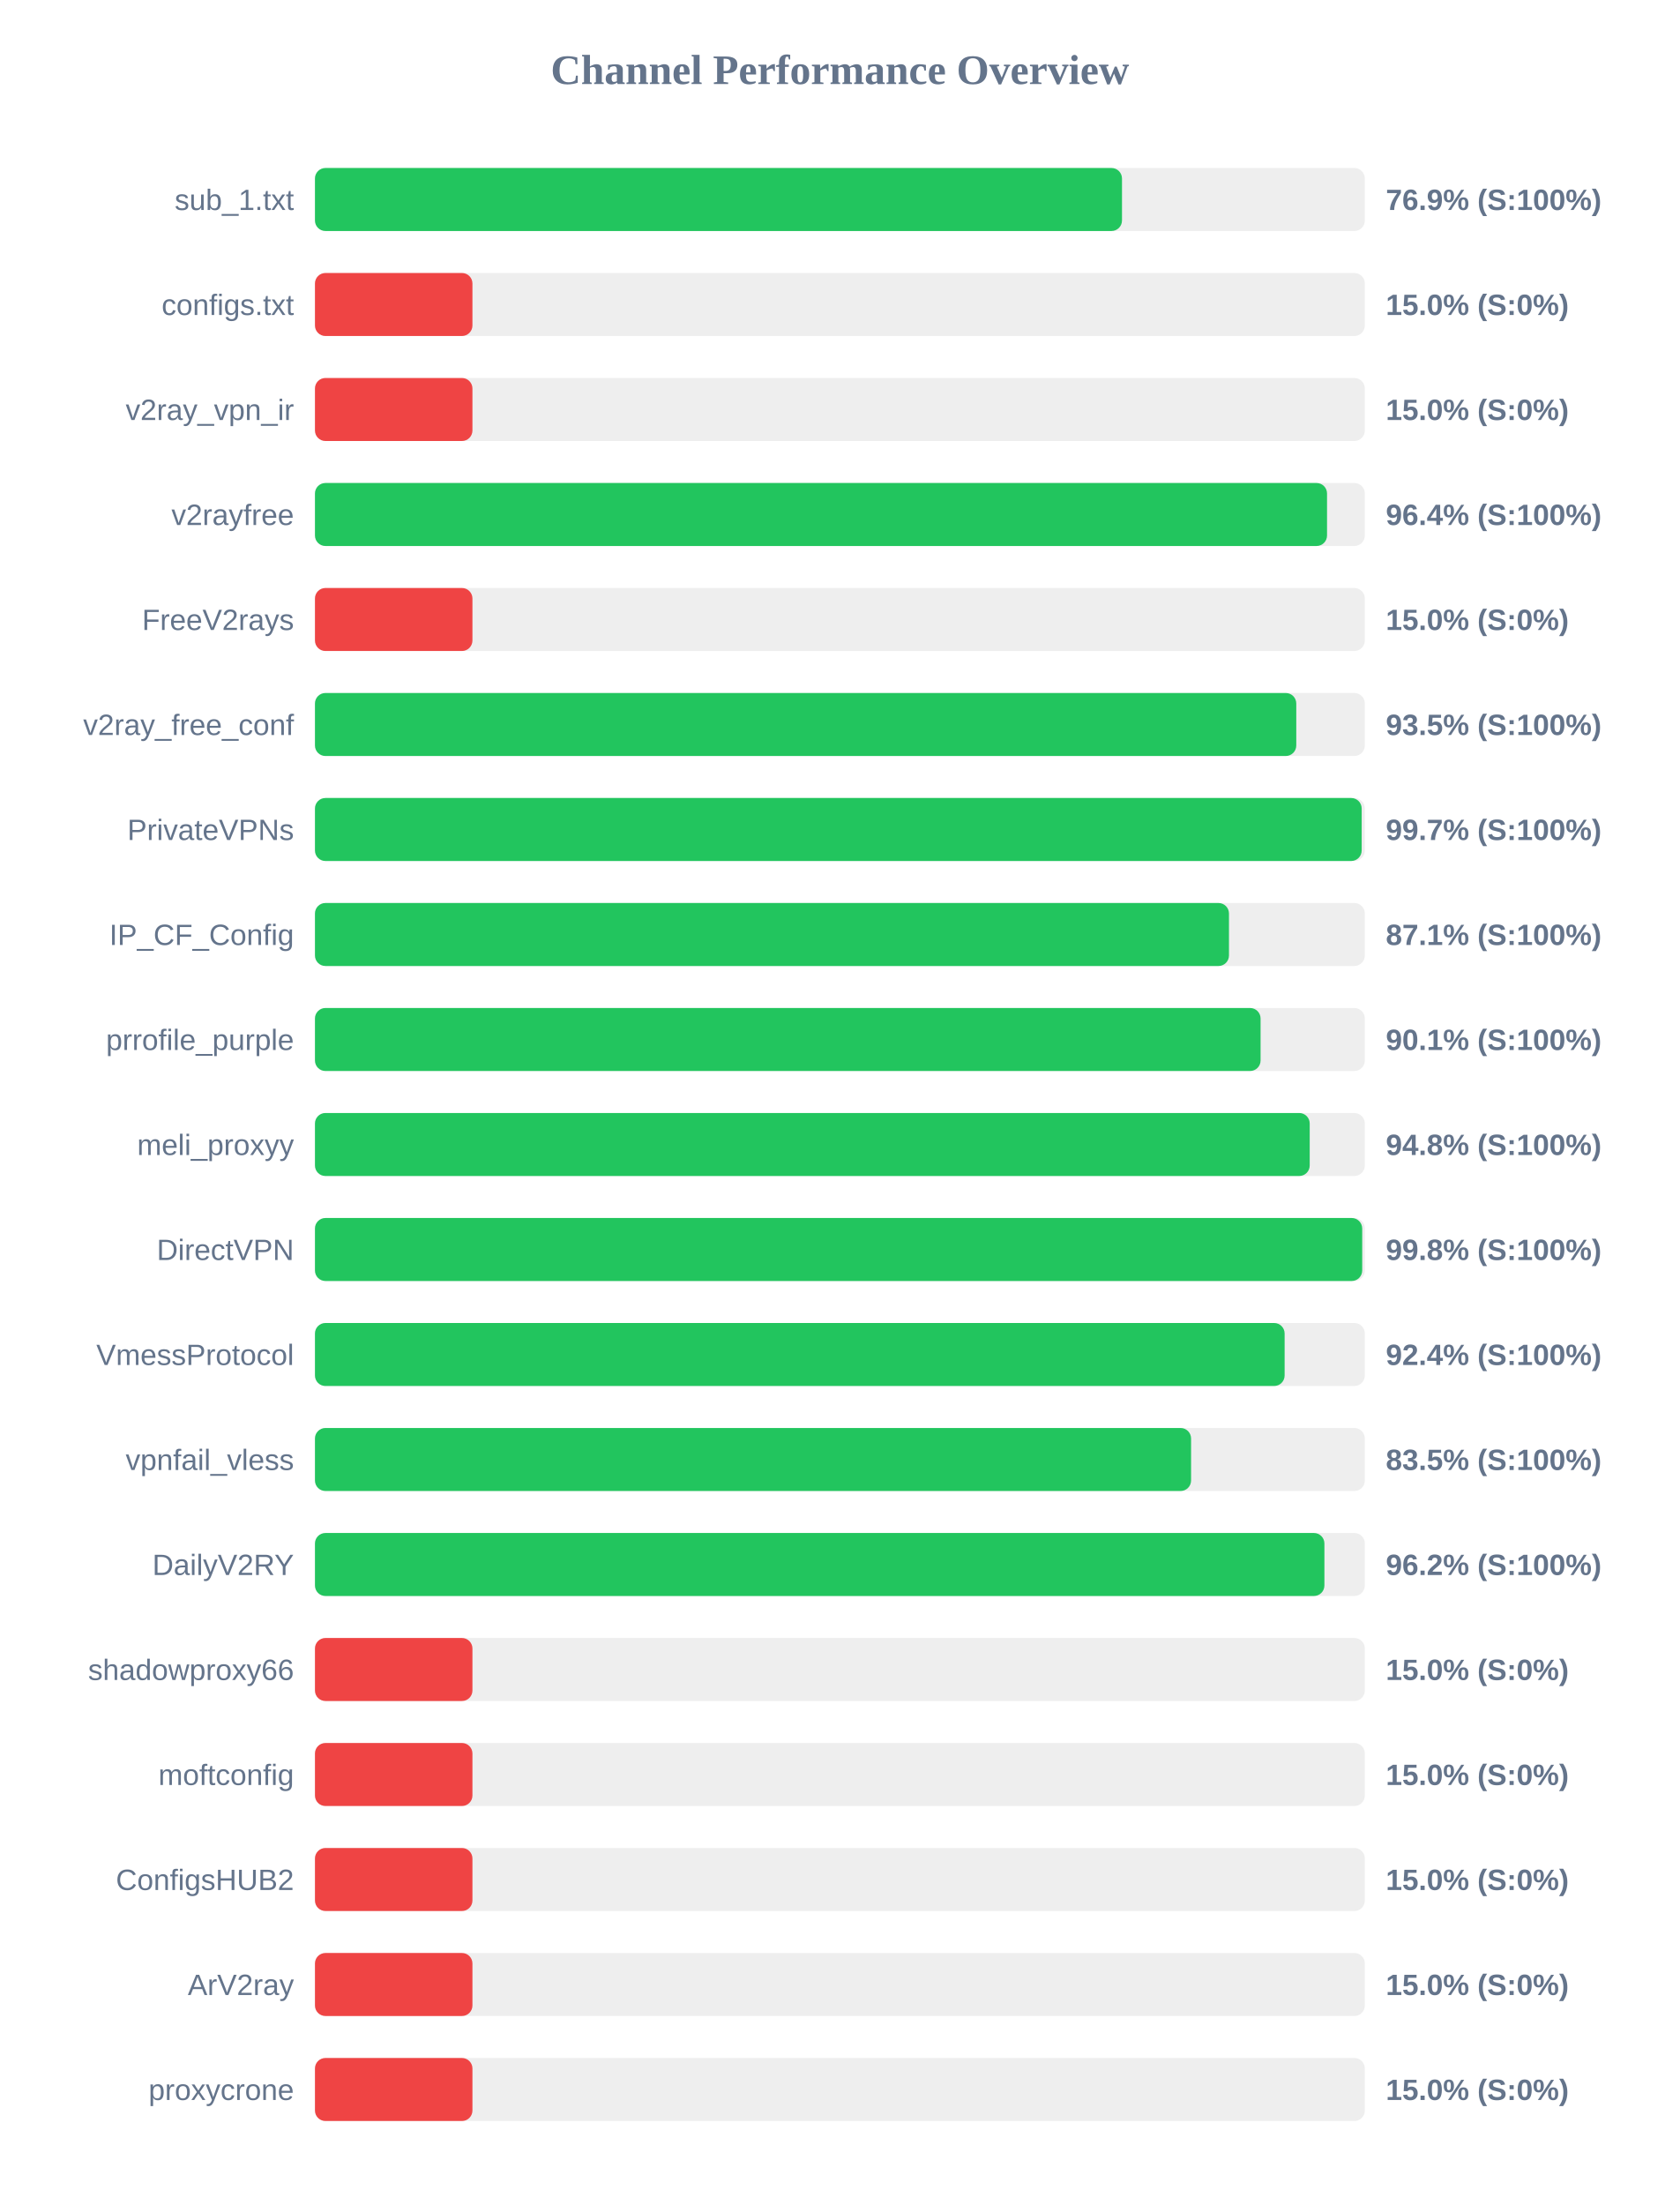
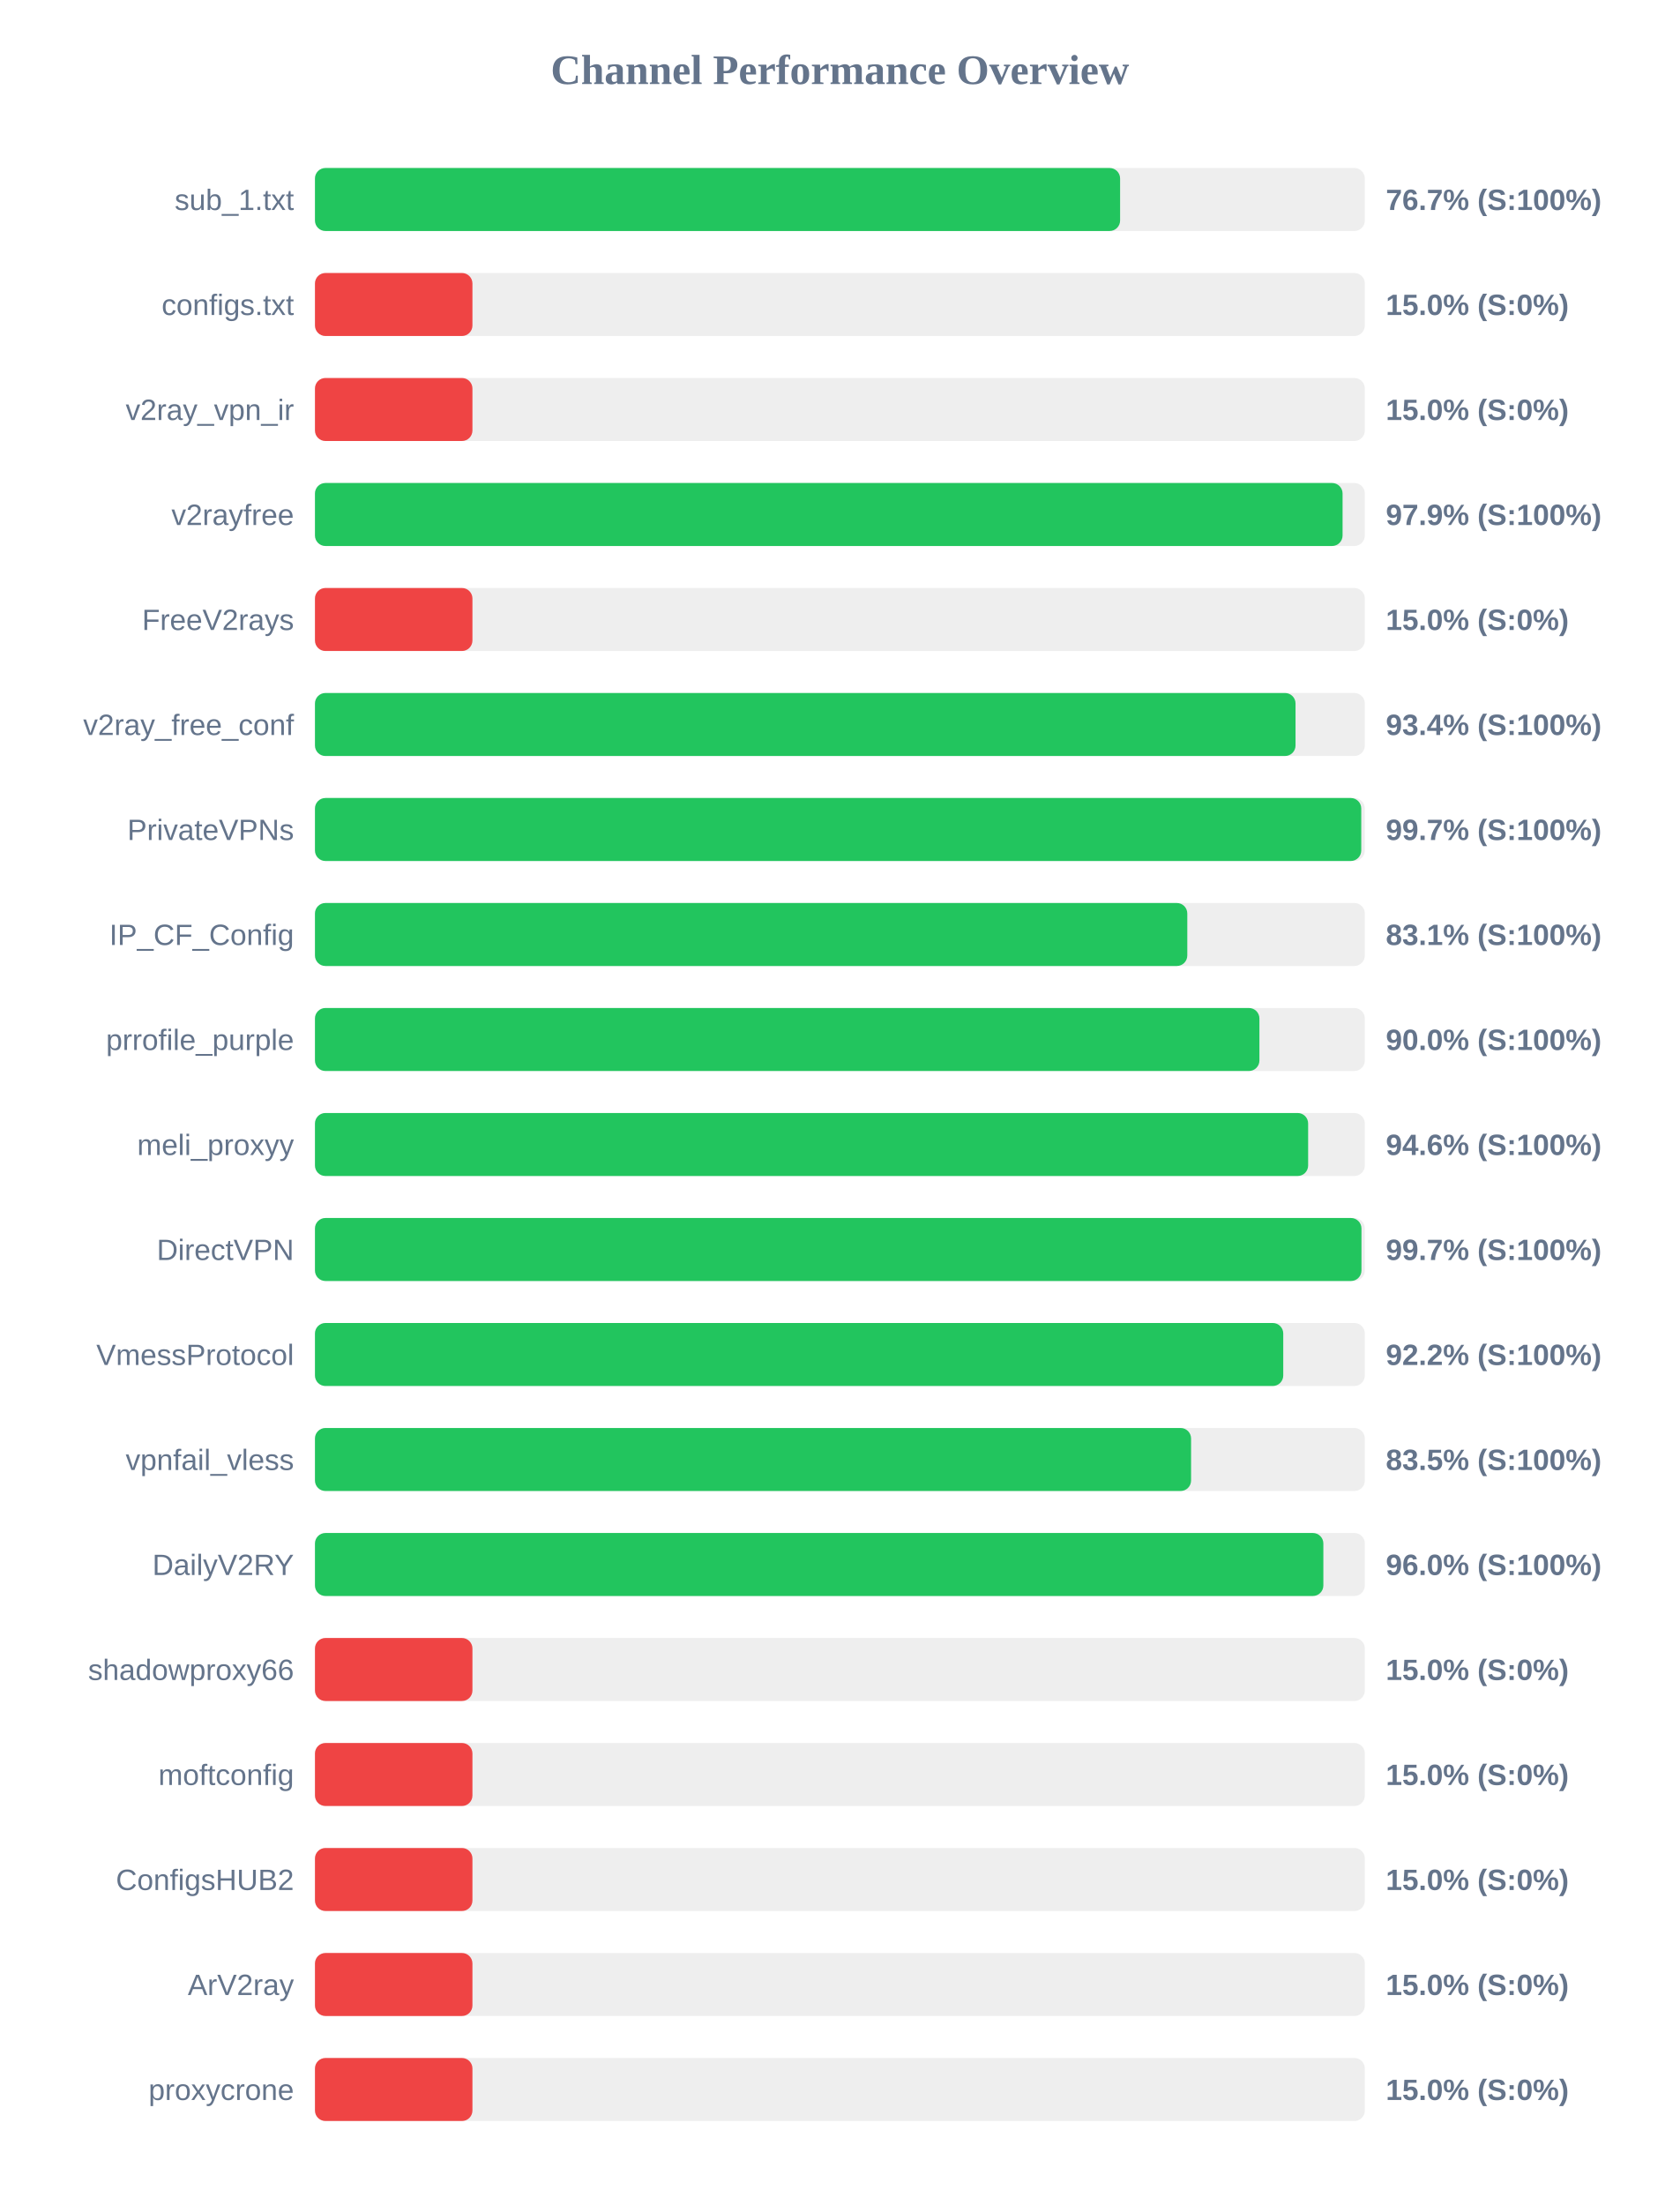
<svg xmlns="http://www.w3.org/2000/svg" width="800" height="1050" version="1.1">
  <style>
        .row { font: 14px Arial; fill: #64748b; }
        .score { font: bold 14px Arial; fill: #64748b; }
    </style>
  <text x="400" y="40" text-anchor="middle" font-size="20px" font-weight="bold" fill="#64748b">Channel Performance Overview</text>
  <rect x="150" y="80" width="500" height="30" fill="#eee" rx="5" />
-   <rect x="150" y="80" width="384.35" height="30" fill="#22c55e" rx="5" />
+   <rect x="150" y="80" width="383.45" height="30" fill="#22c55e" rx="5" />
  <text x="140" y="100" text-anchor="end" class="row">sub_1.txt</text>
-   <text x="660" y="100" text-anchor="start" class="score">76.9% (S:100%)</text>
+   <text x="660" y="100" text-anchor="start" class="score">76.7% (S:100%)</text>
  <rect x="150" y="130" width="500" height="30" fill="#eee" rx="5" />
  <rect x="150" y="130" width="75.0" height="30" fill="#ef4444" rx="5" />
  <text x="140" y="150" text-anchor="end" class="row">configs.txt</text>
  <text x="660" y="150" text-anchor="start" class="score">15.0% (S:0%)</text>
  <rect x="150" y="180" width="500" height="30" fill="#eee" rx="5" />
  <rect x="150" y="180" width="75.0" height="30" fill="#ef4444" rx="5" />
  <text x="140" y="200" text-anchor="end" class="row">v2ray_vpn_ir</text>
  <text x="660" y="200" text-anchor="start" class="score">15.0% (S:0%)</text>
  <rect x="150" y="230" width="500" height="30" fill="#eee" rx="5" />
-   <rect x="150" y="230" width="482.0" height="30" fill="#22c55e" rx="5" />
+   <rect x="150" y="230" width="489.4" height="30" fill="#22c55e" rx="5" />
  <text x="140" y="250" text-anchor="end" class="row">v2rayfree</text>
-   <text x="660" y="250" text-anchor="start" class="score">96.4% (S:100%)</text>
+   <text x="660" y="250" text-anchor="start" class="score">97.9% (S:100%)</text>
  <rect x="150" y="280" width="500" height="30" fill="#eee" rx="5" />
  <rect x="150" y="280" width="75.0" height="30" fill="#ef4444" rx="5" />
  <text x="140" y="300" text-anchor="end" class="row">FreeV2rays</text>
  <text x="660" y="300" text-anchor="start" class="score">15.0% (S:0%)</text>
  <rect x="150" y="330" width="500" height="30" fill="#eee" rx="5" />
-   <rect x="150" y="330" width="467.35" height="30" fill="#22c55e" rx="5" />
+   <rect x="150" y="330" width="467.0" height="30" fill="#22c55e" rx="5" />
  <text x="140" y="350" text-anchor="end" class="row">v2ray_free_conf</text>
-   <text x="660" y="350" text-anchor="start" class="score">93.5% (S:100%)</text>
+   <text x="660" y="350" text-anchor="start" class="score">93.4% (S:100%)</text>
  <rect x="150" y="380" width="500" height="30" fill="#eee" rx="5" />
-   <rect x="150" y="380" width="498.5" height="30" fill="#22c55e" rx="5" />
+   <rect x="150" y="380" width="498.3" height="30" fill="#22c55e" rx="5" />
  <text x="140" y="400" text-anchor="end" class="row">PrivateVPNs</text>
  <text x="660" y="400" text-anchor="start" class="score">99.7% (S:100%)</text>
  <rect x="150" y="430" width="500" height="30" fill="#eee" rx="5" />
-   <rect x="150" y="430" width="435.3" height="30" fill="#22c55e" rx="5" />
+   <rect x="150" y="430" width="415.45" height="30" fill="#22c55e" rx="5" />
  <text x="140" y="450" text-anchor="end" class="row">IP_CF_Config</text>
-   <text x="660" y="450" text-anchor="start" class="score">87.1% (S:100%)</text>
+   <text x="660" y="450" text-anchor="start" class="score">83.1% (S:100%)</text>
  <rect x="150" y="480" width="500" height="30" fill="#eee" rx="5" />
-   <rect x="150" y="480" width="450.35" height="30" fill="#22c55e" rx="5" />
+   <rect x="150" y="480" width="449.8" height="30" fill="#22c55e" rx="5" />
  <text x="140" y="500" text-anchor="end" class="row">prrofile_purple</text>
-   <text x="660" y="500" text-anchor="start" class="score">90.1% (S:100%)</text>
+   <text x="660" y="500" text-anchor="start" class="score">90.0% (S:100%)</text>
  <rect x="150" y="530" width="500" height="30" fill="#eee" rx="5" />
-   <rect x="150" y="530" width="473.75" height="30" fill="#22c55e" rx="5" />
+   <rect x="150" y="530" width="473.0" height="30" fill="#22c55e" rx="5" />
  <text x="140" y="550" text-anchor="end" class="row">meli_proxyy</text>
-   <text x="660" y="550" text-anchor="start" class="score">94.8% (S:100%)</text>
+   <text x="660" y="550" text-anchor="start" class="score">94.6% (S:100%)</text>
  <rect x="150" y="580" width="500" height="30" fill="#eee" rx="5" />
-   <rect x="150" y="580" width="498.75" height="30" fill="#22c55e" rx="5" />
+   <rect x="150" y="580" width="498.4" height="30" fill="#22c55e" rx="5" />
  <text x="140" y="600" text-anchor="end" class="row">DirectVPN</text>
-   <text x="660" y="600" text-anchor="start" class="score">99.8% (S:100%)</text>
+   <text x="660" y="600" text-anchor="start" class="score">99.7% (S:100%)</text>
  <rect x="150" y="630" width="500" height="30" fill="#eee" rx="5" />
-   <rect x="150" y="630" width="461.8" height="30" fill="#22c55e" rx="5" />
+   <rect x="150" y="630" width="461.15" height="30" fill="#22c55e" rx="5" />
  <text x="140" y="650" text-anchor="end" class="row">VmessProtocol</text>
-   <text x="660" y="650" text-anchor="start" class="score">92.4% (S:100%)</text>
+   <text x="660" y="650" text-anchor="start" class="score">92.2% (S:100%)</text>
  <rect x="150" y="680" width="500" height="30" fill="#eee" rx="5" />
  <rect x="150" y="680" width="417.25" height="30" fill="#22c55e" rx="5" />
  <text x="140" y="700" text-anchor="end" class="row">vpnfail_vless</text>
  <text x="660" y="700" text-anchor="start" class="score">83.5% (S:100%)</text>
  <rect x="150" y="730" width="500" height="30" fill="#eee" rx="5" />
-   <rect x="150" y="730" width="480.75" height="30" fill="#22c55e" rx="5" />
+   <rect x="150" y="730" width="480.25" height="30" fill="#22c55e" rx="5" />
  <text x="140" y="750" text-anchor="end" class="row">DailyV2RY</text>
-   <text x="660" y="750" text-anchor="start" class="score">96.2% (S:100%)</text>
+   <text x="660" y="750" text-anchor="start" class="score">96.0% (S:100%)</text>
  <rect x="150" y="780" width="500" height="30" fill="#eee" rx="5" />
  <rect x="150" y="780" width="75.0" height="30" fill="#ef4444" rx="5" />
  <text x="140" y="800" text-anchor="end" class="row">shadowproxy66</text>
  <text x="660" y="800" text-anchor="start" class="score">15.0% (S:0%)</text>
  <rect x="150" y="830" width="500" height="30" fill="#eee" rx="5" />
  <rect x="150" y="830" width="75.0" height="30" fill="#ef4444" rx="5" />
  <text x="140" y="850" text-anchor="end" class="row">moftconfig</text>
  <text x="660" y="850" text-anchor="start" class="score">15.0% (S:0%)</text>
  <rect x="150" y="880" width="500" height="30" fill="#eee" rx="5" />
  <rect x="150" y="880" width="75.0" height="30" fill="#ef4444" rx="5" />
  <text x="140" y="900" text-anchor="end" class="row">ConfigsHUB2</text>
  <text x="660" y="900" text-anchor="start" class="score">15.0% (S:0%)</text>
  <rect x="150" y="930" width="500" height="30" fill="#eee" rx="5" />
  <rect x="150" y="930" width="75.0" height="30" fill="#ef4444" rx="5" />
  <text x="140" y="950" text-anchor="end" class="row">ArV2ray</text>
  <text x="660" y="950" text-anchor="start" class="score">15.0% (S:0%)</text>
  <rect x="150" y="980" width="500" height="30" fill="#eee" rx="5" />
  <rect x="150" y="980" width="75.0" height="30" fill="#ef4444" rx="5" />
  <text x="140" y="1000" text-anchor="end" class="row">proxycrone</text>
  <text x="660" y="1000" text-anchor="start" class="score">15.0% (S:0%)</text>
</svg>
